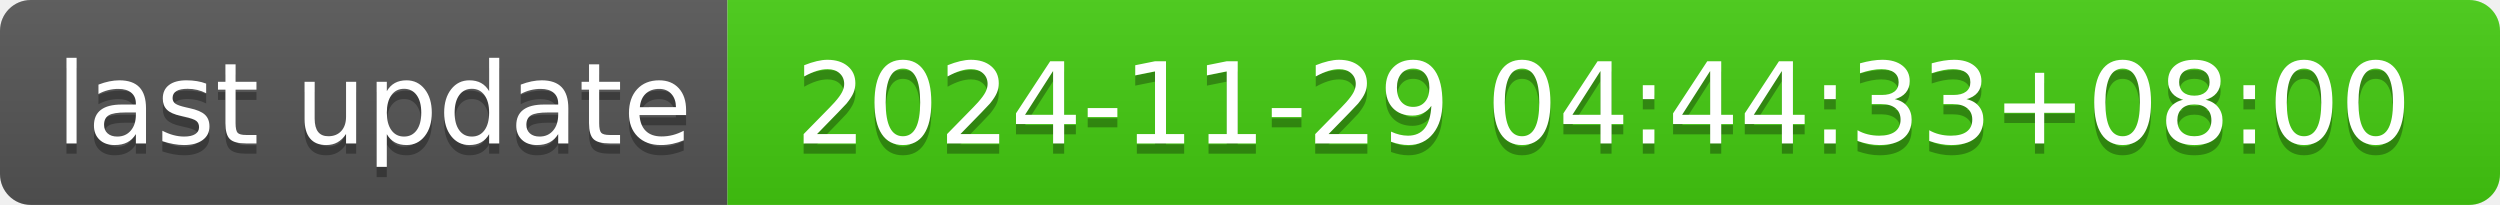
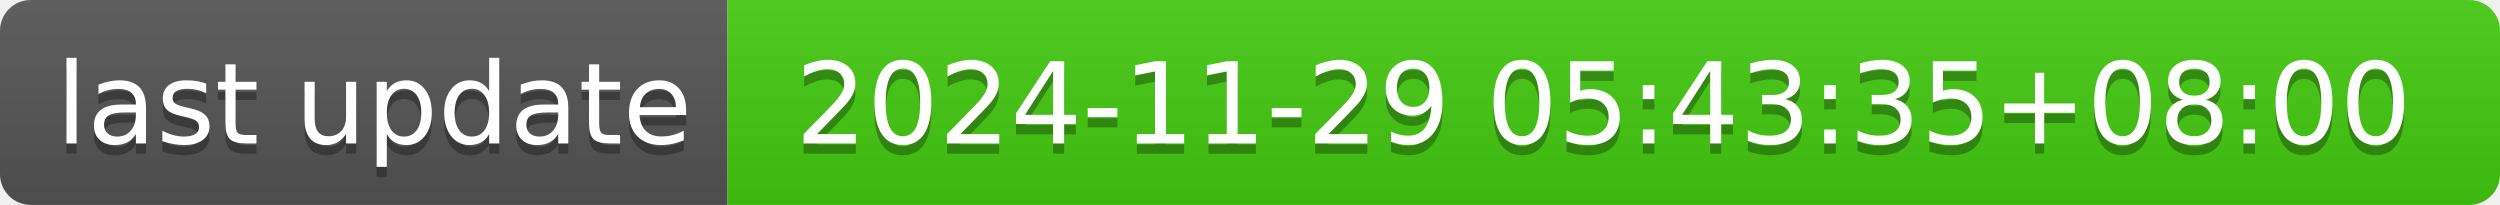
- <svg xmlns="http://www.w3.org/2000/svg" width="244" height="20" role="img" aria-label="last update: 2024-11-29 04:44:33+08:00">
+ <svg xmlns="http://www.w3.org/2000/svg" width="244" height="20" role="img" aria-label="last update: 2024-11-29 05:43:35+08:00">
  <linearGradient id="s" x2="0" y2="100%">
    <stop offset="0" stop-color="#bbb" stop-opacity=".1" />
    <stop offset="1" stop-opacity=".1" />
  </linearGradient>
  <clipPath id="r">
    <rect width="244" height="20" rx="3" fill="#fff" />
  </clipPath>
  <g clip-path="url(#r)">
    <rect width="71" height="20" fill="#555" />
    <rect x="71" width="173" height="20" fill="#4c1" />
    <rect width="244" height="20" fill="url(#s)" />
  </g>
  <g fill="#fff" text-anchor="middle" font-family="Verdana,Geneva,DejaVu Sans,sans-serif" text-rendering="geometricPrecision" font-size="110">
    <text aria-hidden="true" x="365" y="150" fill="#010101" fill-opacity=".3" transform="scale(.1)" textLength="610">last update</text>
    <text x="365" y="140" transform="scale(.1)" fill="#fff" textLength="610">last update</text>
-     <text aria-hidden="true" x="1565" y="150" fill="#010101" fill-opacity=".3" transform="scale(.1)" textLength="1630">2024-11-29 04:44:33+08:00</text>
-     <text x="1565" y="140" transform="scale(.1)" fill="#fff" textLength="1630">2024-11-29 04:44:33+08:00</text>
+     <text aria-hidden="true" x="1565" y="150" fill="#010101" fill-opacity=".3" transform="scale(.1)" textLength="1630">2024-11-29 05:43:35+08:00</text>
+     <text x="1565" y="140" transform="scale(.1)" fill="#fff" textLength="1630">2024-11-29 05:43:35+08:00</text>
  </g>
</svg>
